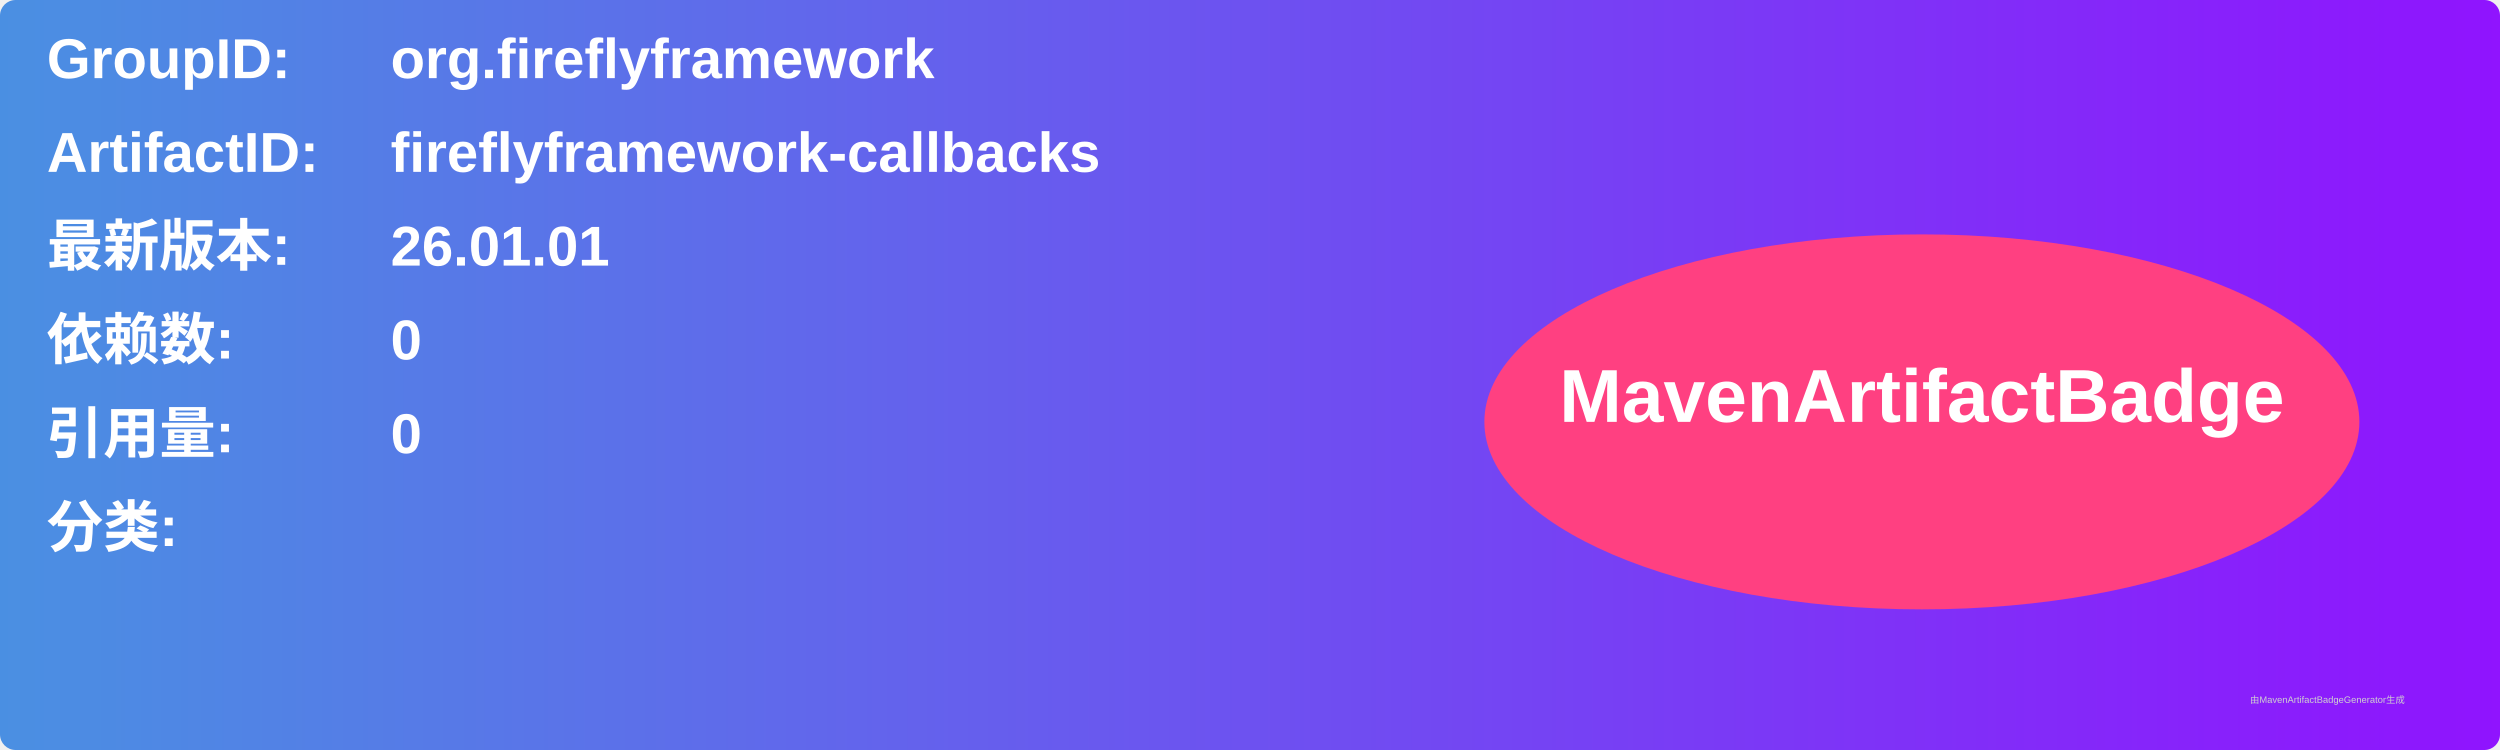
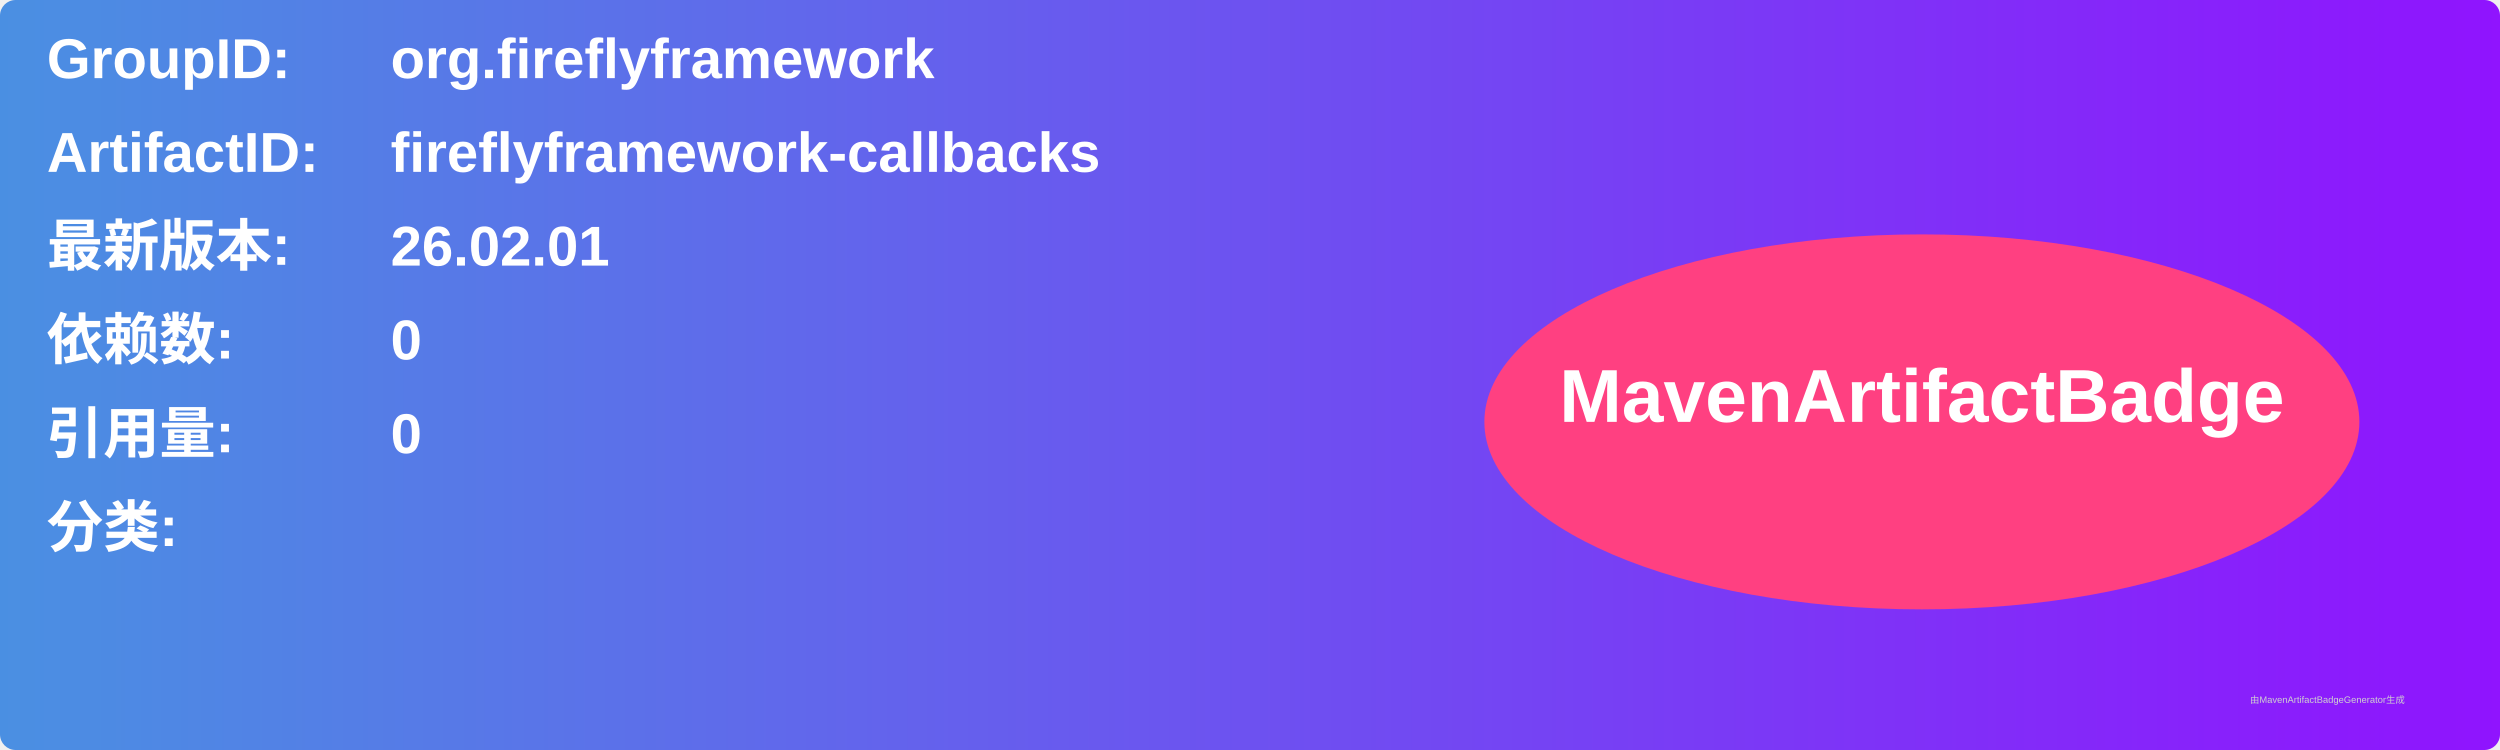
<svg xmlns="http://www.w3.org/2000/svg" width="800" height="240" viewBox="0 0 800 240">
  <linearGradient id="grad" x1="0%" y1="0%" x2="100%" y2="0%">
    <stop offset="0%" stop-color="#4a90e2" />
    <stop offset="100%" stop-color="#9013fe" />
  </linearGradient>
  <rect width="100%" height="100%" rx="5" ry="5" fill="url(#grad)" />
  <g transform="translate(15, 15)">
    <text x="0" y="10" font-family="Arial" font-size="18" fill="white" font-weight="bold" width="260">GroupID:</text>
    <text x="110" y="10" font-family="Arial" font-size="18" fill="white" font-weight="bold" width="460">org.fireflyframework</text>
    <text x="0" y="40" font-family="Arial" font-size="18" fill="white" font-weight="bold" width="260">ArtifactID:</text>
    <text x="110" y="40" font-family="Arial" font-size="18" fill="white" font-weight="bold" width="460">fireflyframework-callbacks</text>
    <text x="0" y="70" font-family="Arial" font-size="18" fill="white" font-weight="bold">最新版本:</text>
    <text x="110" y="70" font-family="Arial" font-size="18" fill="white" font-weight="bold">
-       <tspan font-weight="bold">26.01.01</tspan>
+       <tspan font-weight="bold">26.02.01</tspan>
    </text>
    <text x="0" y="100" font-family="Arial" font-size="18" fill="white" font-weight="bold">依赖数: </text>
    <text x="110" y="100" font-family="Arial" font-size="18" fill="white">
      <tspan font-weight="bold">0</tspan>
    </text>
    <text x="0" y="130" font-family="Arial" font-size="18" fill="white" font-weight="bold">引用量: </text>
    <text x="110" y="130" font-family="Arial" font-size="18" fill="white">
      <tspan font-weight="bold">0</tspan>
    </text>
    <text x="0" y="160" font-family="Arial" font-size="18" fill="white" font-weight="bold">分类:</text>
    <text x="10" y="190" font-family="Arial" font-size="10" fill="white">
      <tspan font-weight="bold" />
    </text>
    <ellipse cx="600" cy="120" rx="140" ry="60" fill="#ff4081" />
    <text x="600" y="120" text-anchor="middle" font-family="Arial" font-size="24" fill="white" font-weight="bold">MavenArtifactBadge</text>
  </g>
  <text x="720" y="225" font-family="Arial" font-size="3" fill="#d0d0d0">由MavenArtifactBadgeGenerator生成</text>
</svg>
